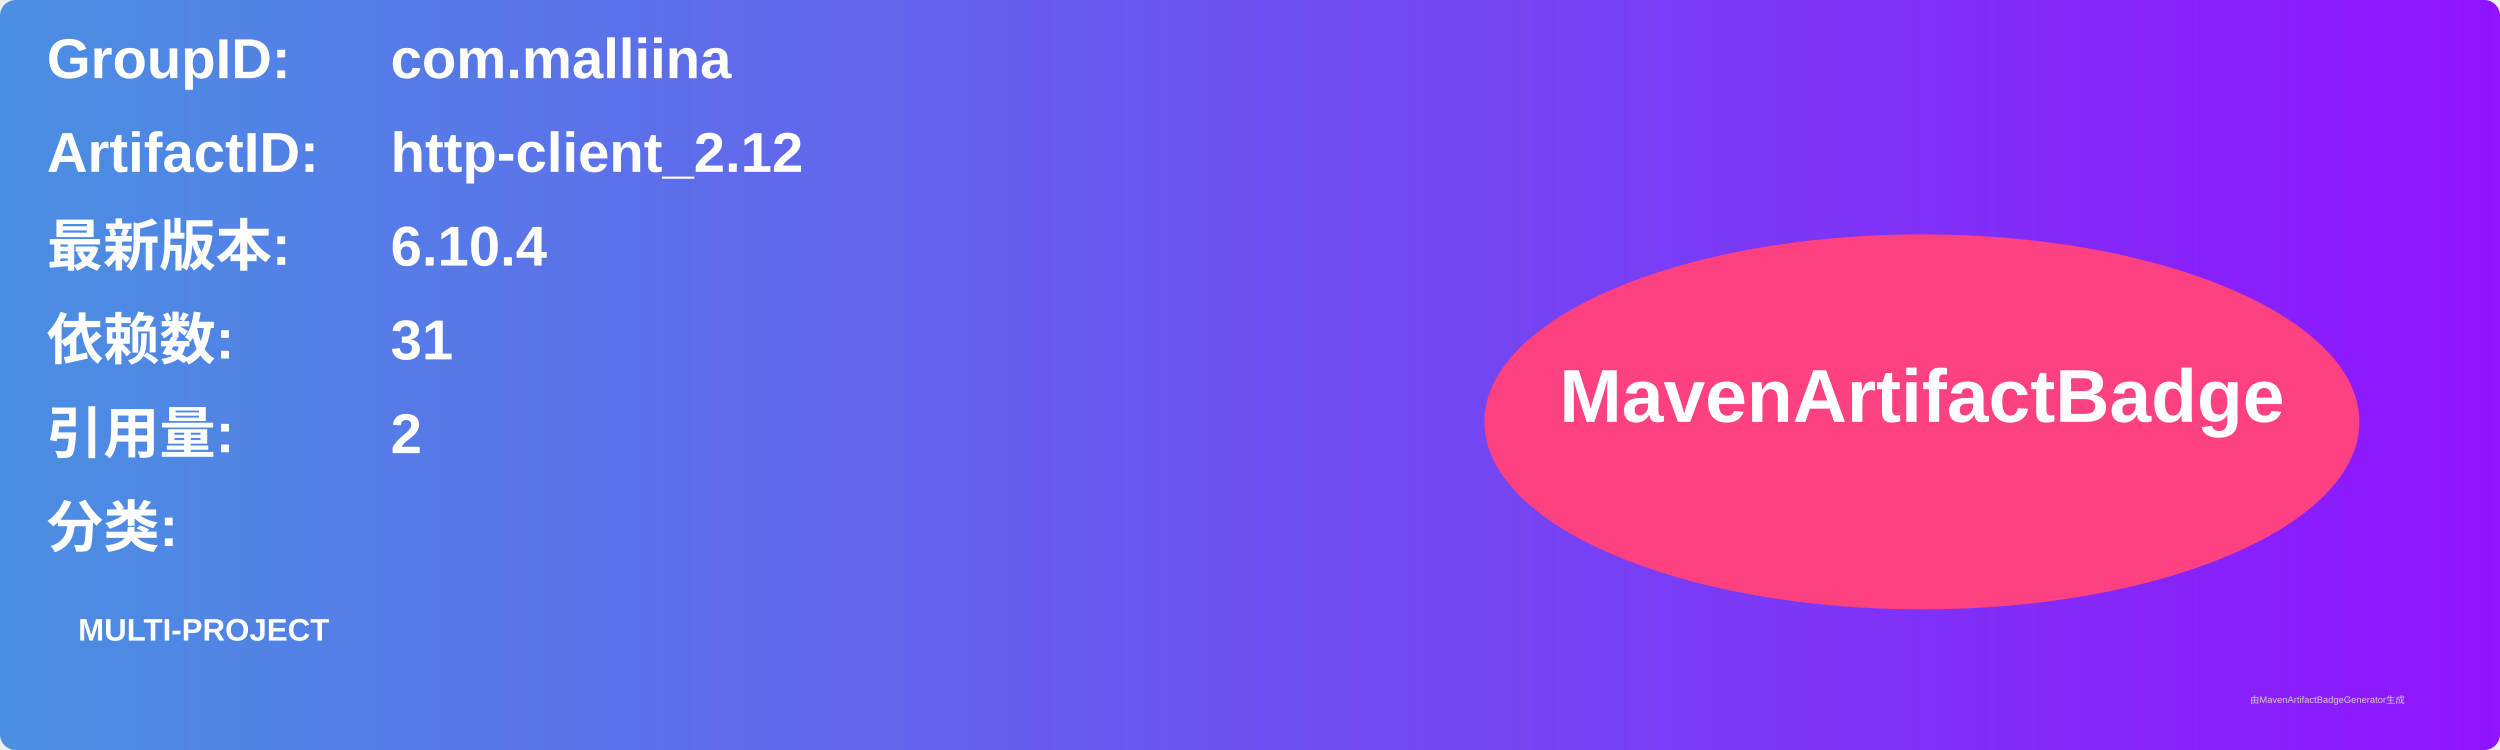
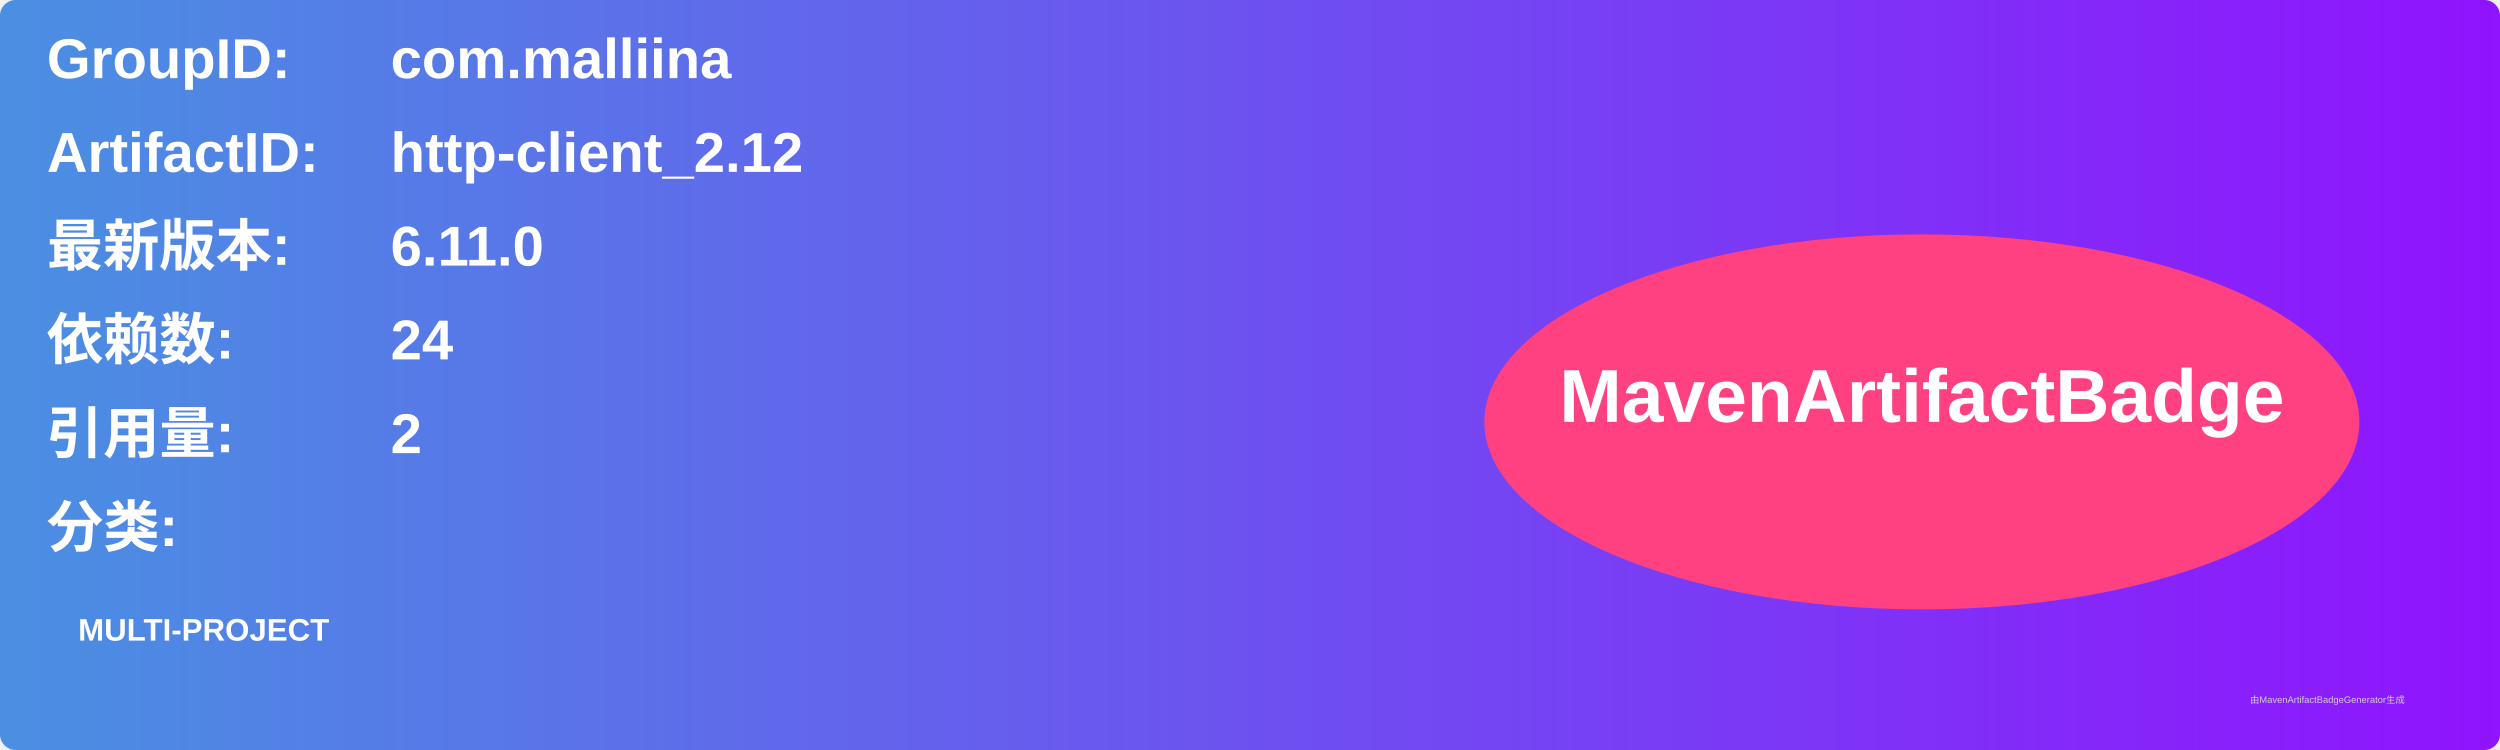
<svg xmlns="http://www.w3.org/2000/svg" width="800" height="240" viewBox="0 0 800 240">
  <linearGradient id="grad" x1="0%" y1="0%" x2="100%" y2="0%">
    <stop offset="0%" stop-color="#4a90e2" />
    <stop offset="100%" stop-color="#9013fe" />
  </linearGradient>
  <rect width="100%" height="100%" rx="5" ry="5" fill="url(#grad)" />
  <g transform="translate(15, 15)">
    <text x="0" y="10" font-family="Arial" font-size="18" fill="white" font-weight="bold" width="260">GroupID:</text>
    <text x="110" y="10" font-family="Arial" font-size="18" fill="white" font-weight="bold" width="460">com.malliina</text>
    <text x="0" y="40" font-family="Arial" font-size="18" fill="white" font-weight="bold" width="260">ArtifactID:</text>
    <text x="110" y="40" font-family="Arial" font-size="18" fill="white" font-weight="bold" width="460">http-client_2.12</text>
    <text x="0" y="70" font-family="Arial" font-size="18" fill="white" font-weight="bold">最新版本:</text>
    <text x="110" y="70" font-family="Arial" font-size="18" fill="white" font-weight="bold">
-       <tspan font-weight="bold">6.10.4</tspan>
+       <tspan font-weight="bold">6.11.0</tspan>
    </text>
    <text x="0" y="100" font-family="Arial" font-size="18" fill="white" font-weight="bold">依赖数: </text>
    <text x="110" y="100" font-family="Arial" font-size="18" fill="white">
-       <tspan font-weight="bold">31</tspan>
+       <tspan font-weight="bold">24</tspan>
    </text>
    <text x="0" y="130" font-family="Arial" font-size="18" fill="white" font-weight="bold">引用量: </text>
    <text x="110" y="130" font-family="Arial" font-size="18" fill="white">
      <tspan font-weight="bold">2</tspan>
    </text>
    <text x="0" y="160" font-family="Arial" font-size="18" fill="white" font-weight="bold">分类:</text>
    <text x="10" y="190" font-family="Arial" font-size="10" fill="white">
      <tspan font-weight="bold">MULTI-PROJECT</tspan>
    </text>
    <ellipse cx="600" cy="120" rx="140" ry="60" fill="#ff4081" />
    <text x="600" y="120" text-anchor="middle" font-family="Arial" font-size="24" fill="white" font-weight="bold">MavenArtifactBadge</text>
  </g>
  <text x="720" y="225" font-family="Arial" font-size="3" fill="#d0d0d0">由MavenArtifactBadgeGenerator生成</text>
</svg>
